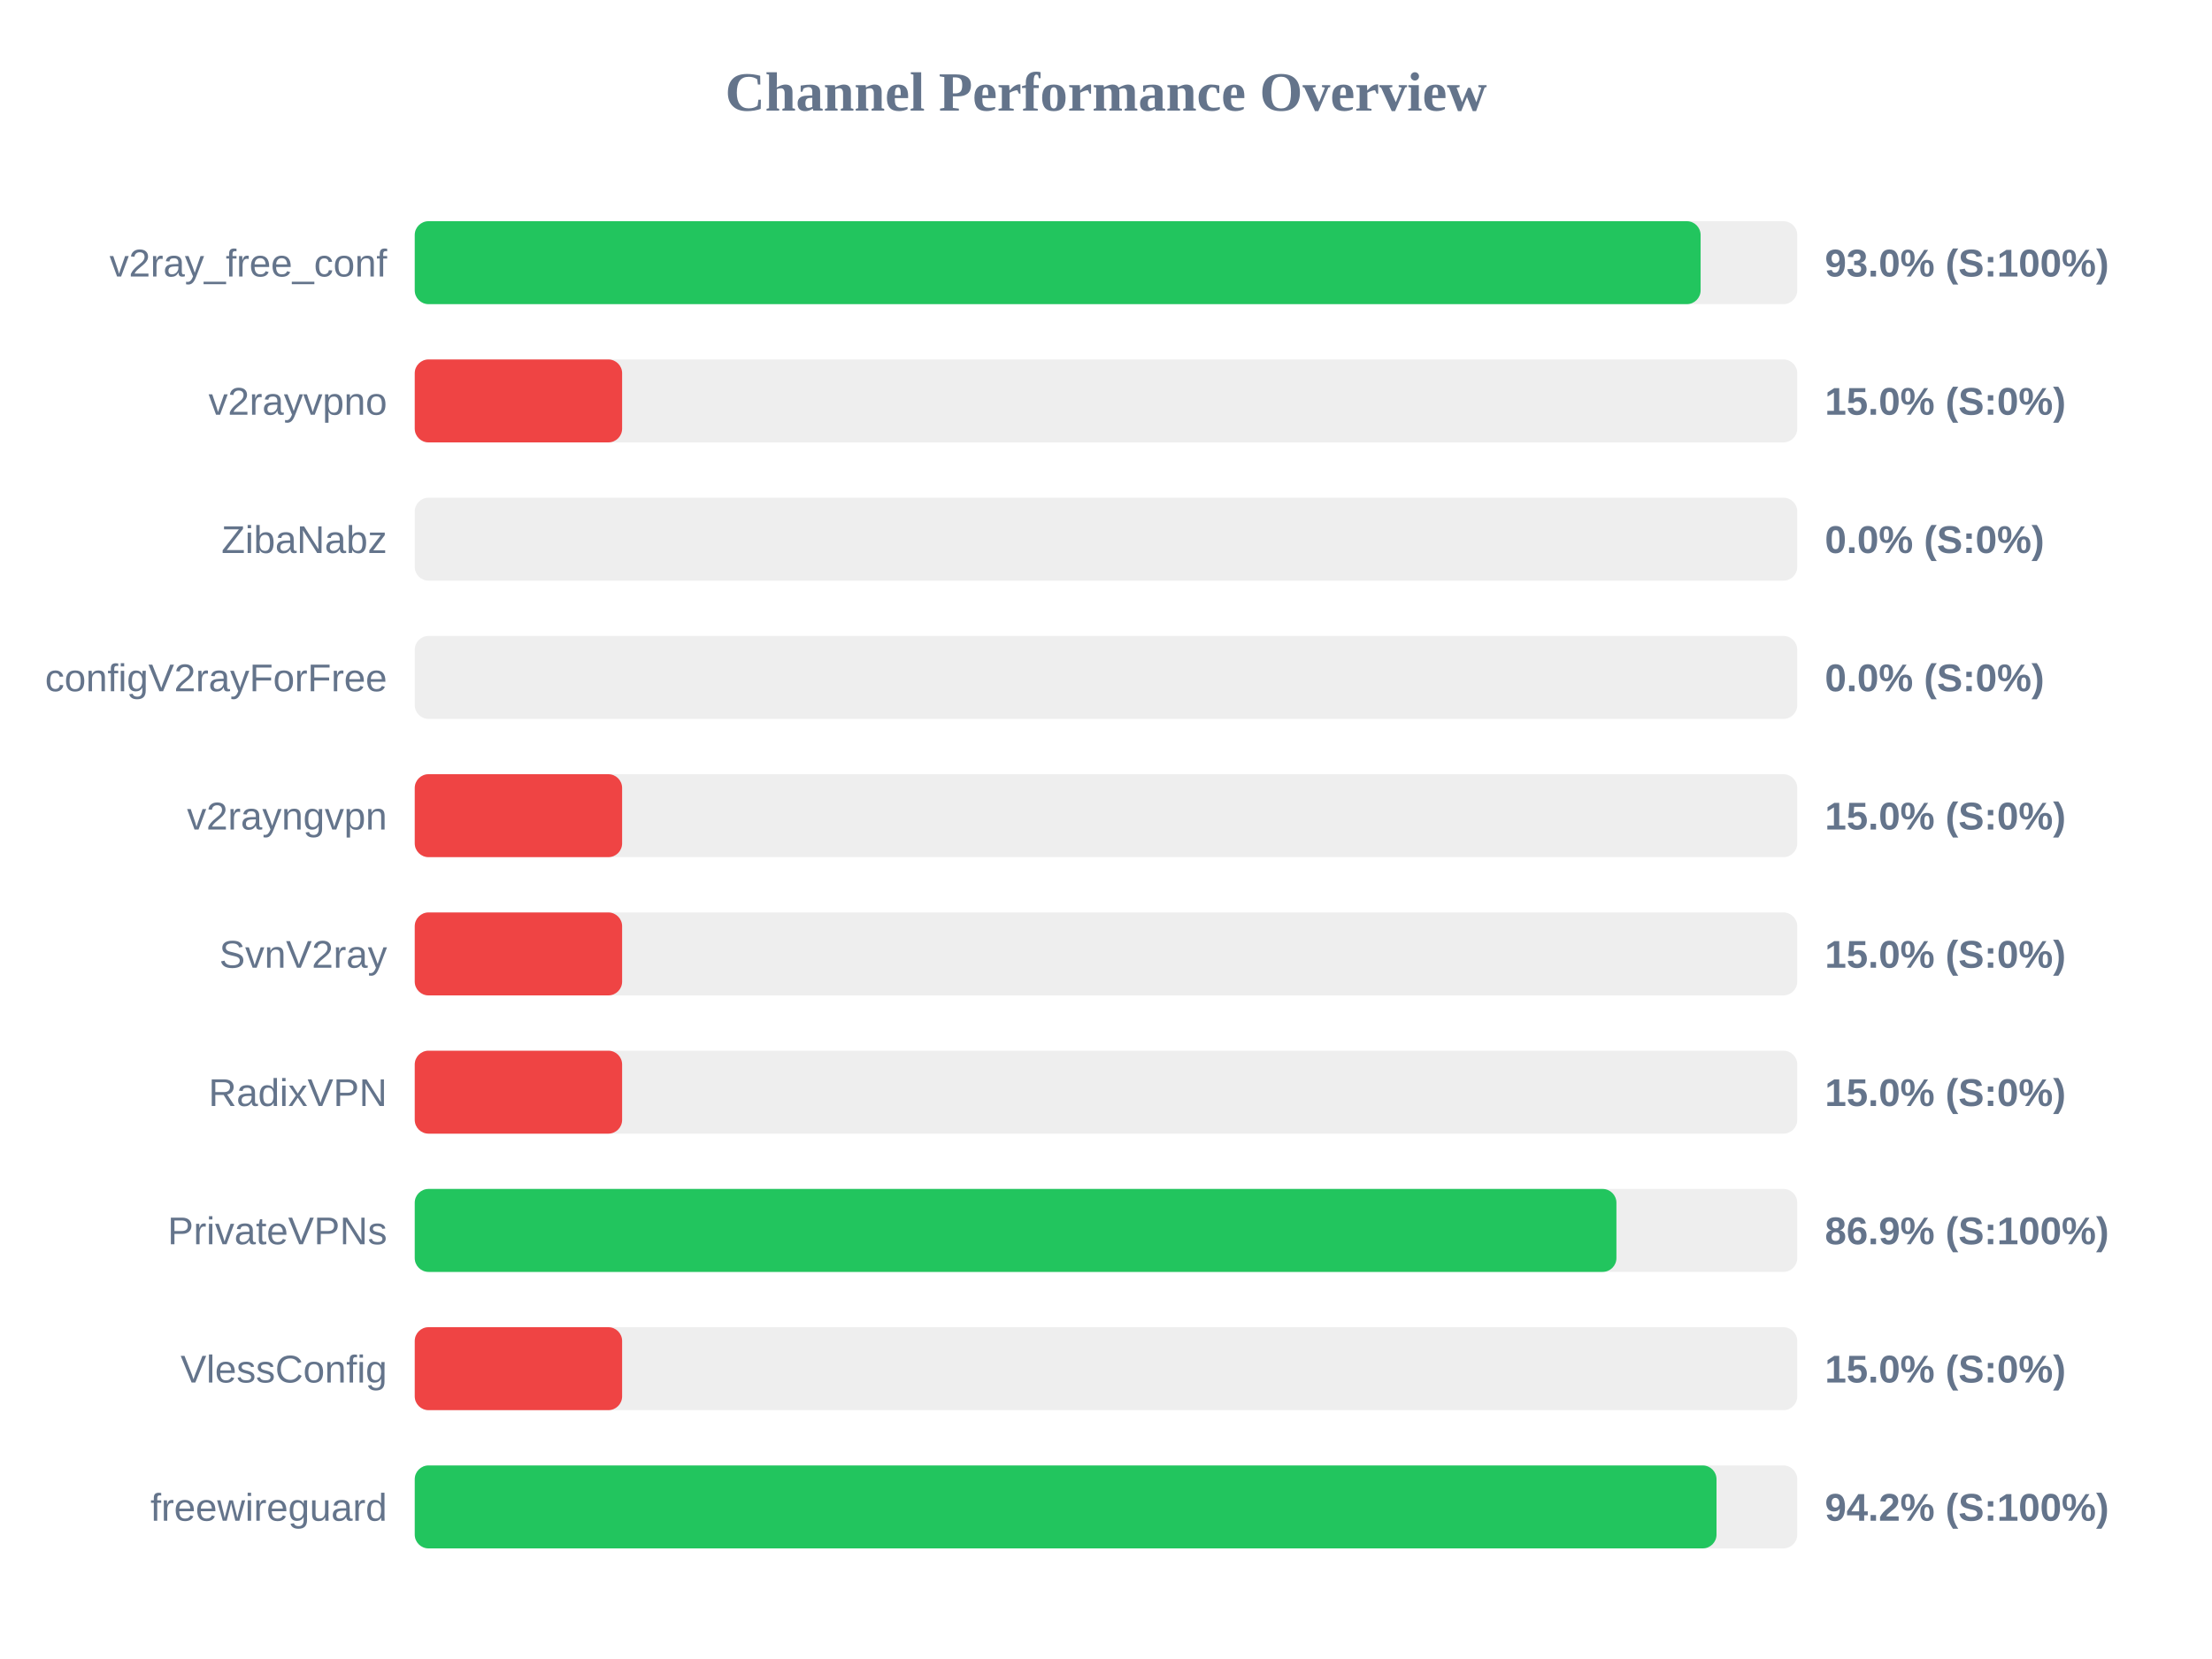
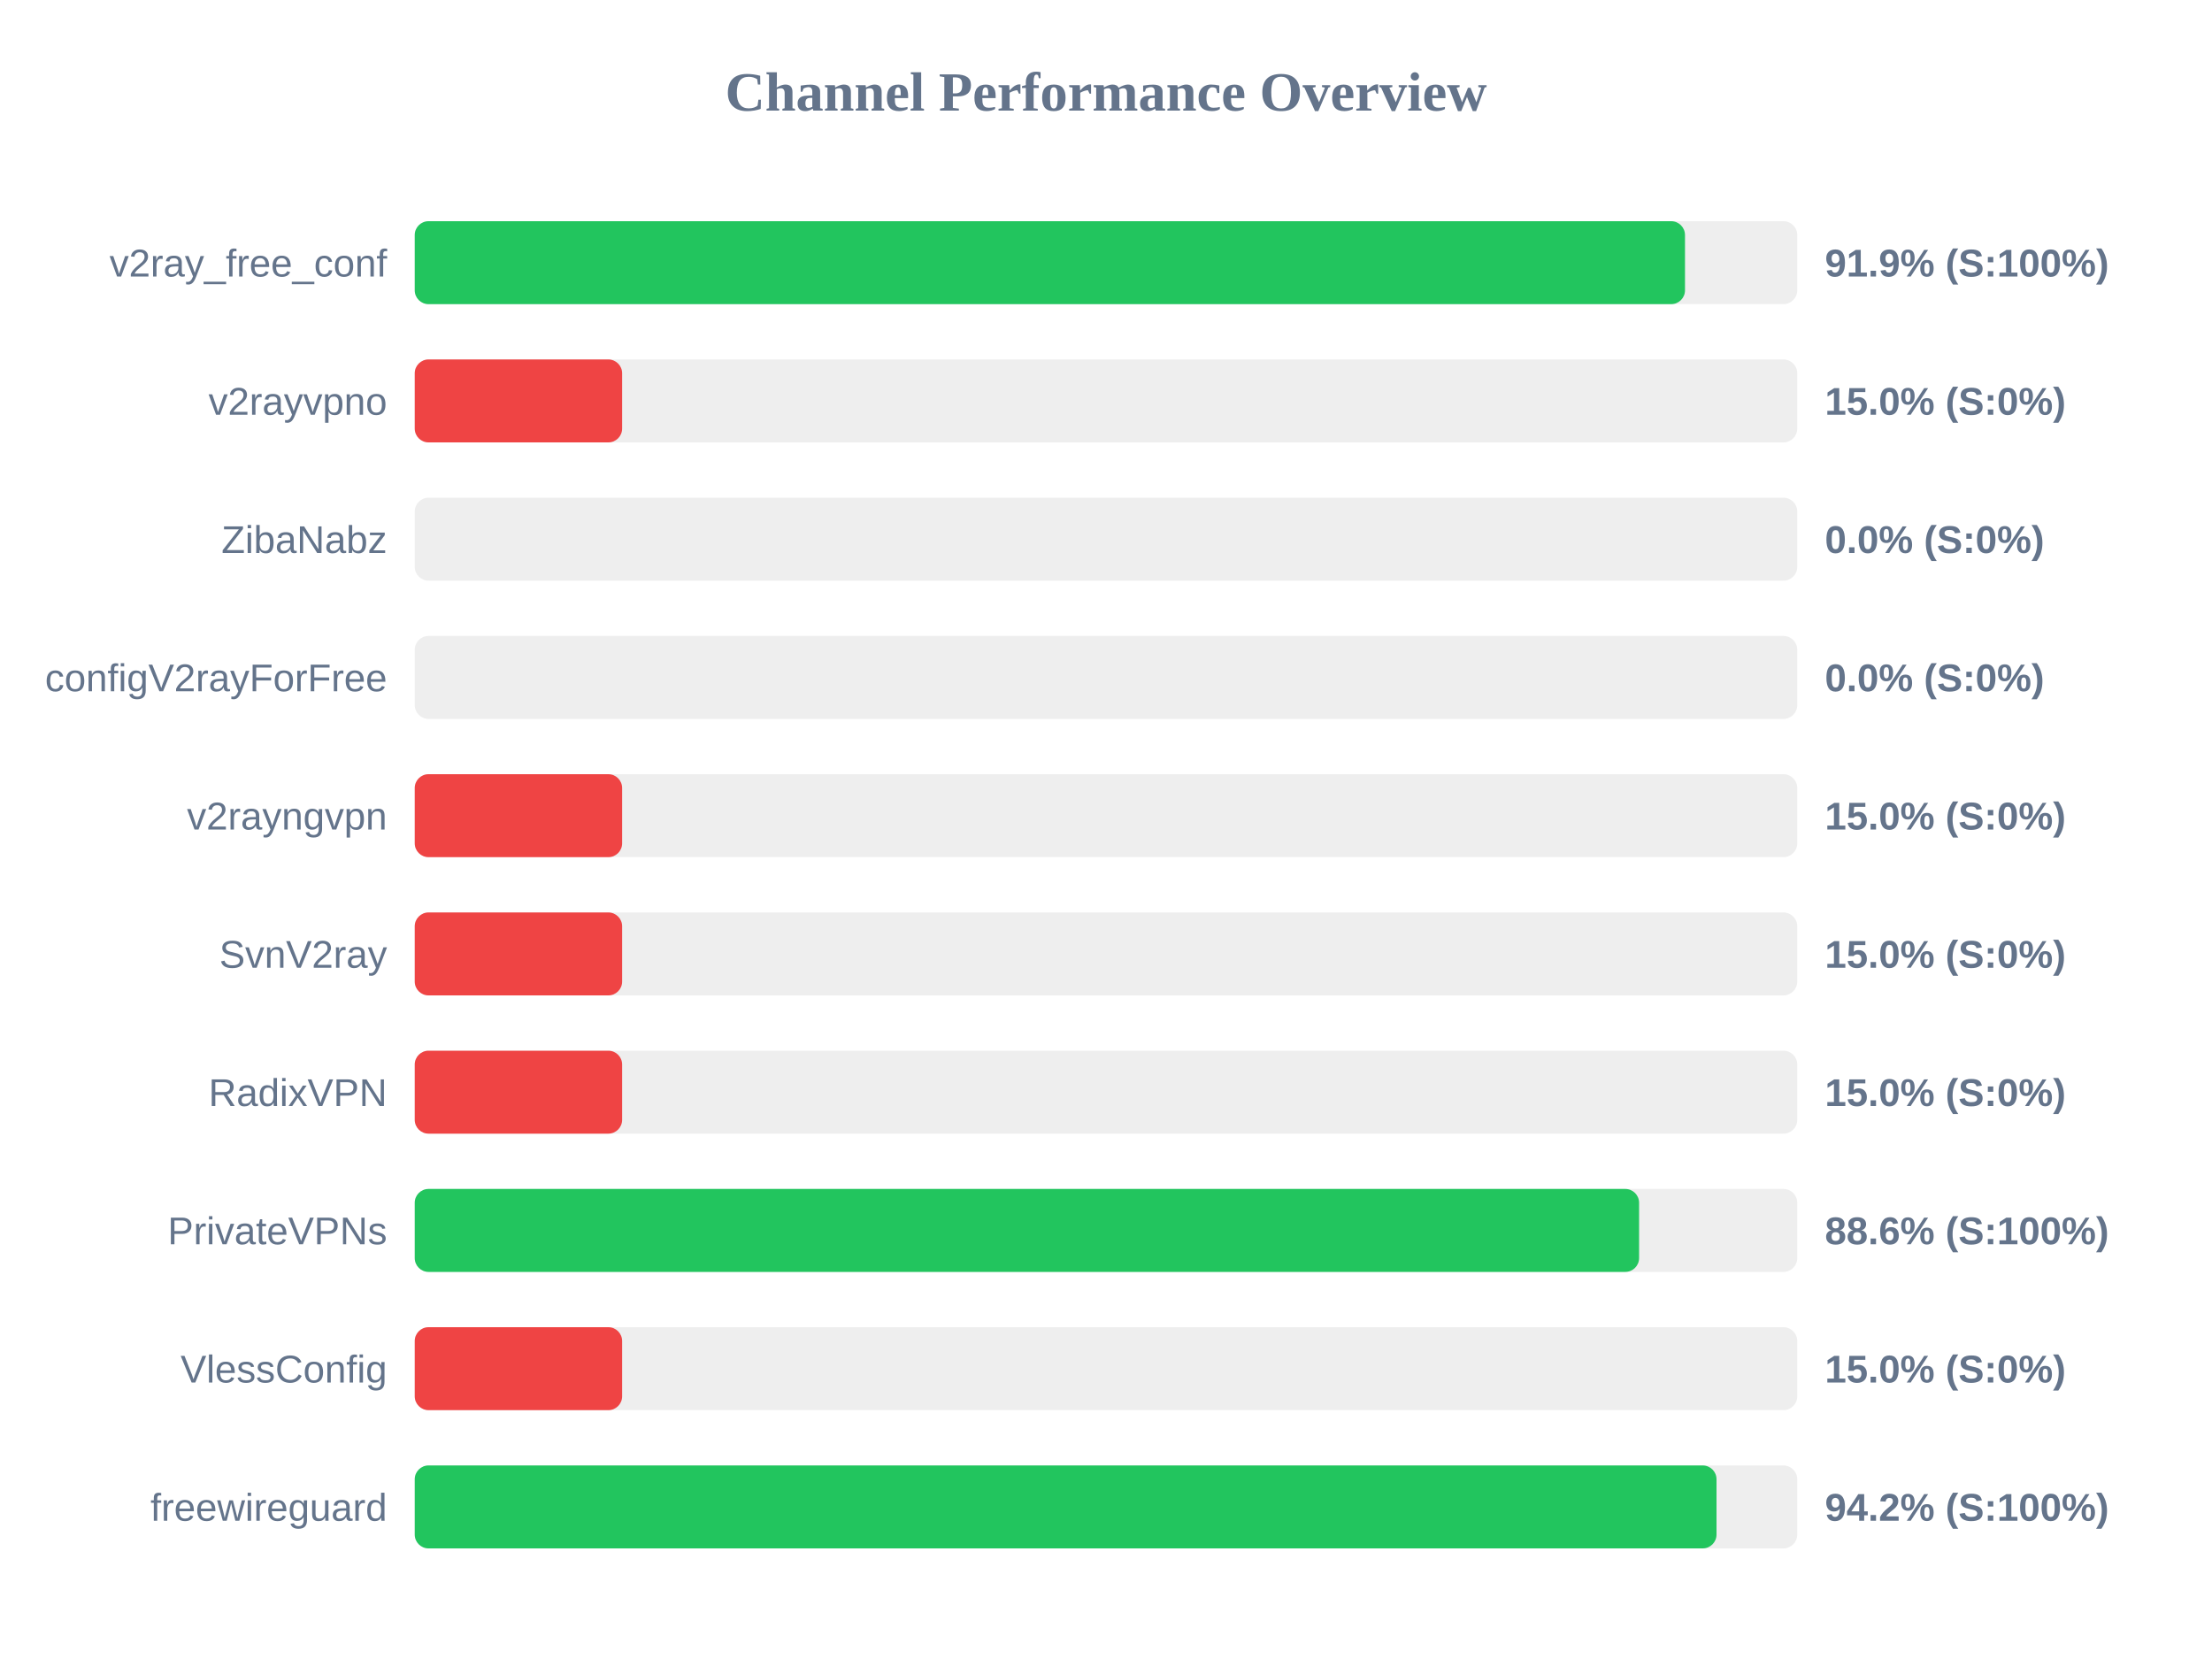
<svg xmlns="http://www.w3.org/2000/svg" width="800" height="600" version="1.1">
  <style>
        .row { font: 14px Arial; fill: #64748b; }
        .score { font: bold 14px Arial; fill: #64748b; }
    </style>
  <text x="400" y="40" text-anchor="middle" font-size="20px" font-weight="bold" fill="#64748b">Channel Performance Overview</text>
  <rect x="150" y="80" width="500" height="30" fill="#eee" rx="5" />
-   <rect x="150" y="80" width="465.05" height="30" fill="#22c55e" rx="5" />
+   <rect x="150" y="80" width="459.4" height="30" fill="#22c55e" rx="5" />
  <text x="140" y="100" text-anchor="end" class="row">v2ray_free_conf</text>
-   <text x="660" y="100" text-anchor="start" class="score">93.0% (S:100%)</text>
+   <text x="660" y="100" text-anchor="start" class="score">91.9% (S:100%)</text>
  <rect x="150" y="130" width="500" height="30" fill="#eee" rx="5" />
  <rect x="150" y="130" width="75.0" height="30" fill="#ef4444" rx="5" />
  <text x="140" y="150" text-anchor="end" class="row">v2rayvpno</text>
  <text x="660" y="150" text-anchor="start" class="score">15.0% (S:0%)</text>
  <rect x="150" y="180" width="500" height="30" fill="#eee" rx="5" />
  <rect x="150" y="180" width="0.0" height="30" fill="#ef4444" rx="5" />
  <text x="140" y="200" text-anchor="end" class="row">ZibaNabz</text>
  <text x="660" y="200" text-anchor="start" class="score">0.0% (S:0%)</text>
  <rect x="150" y="230" width="500" height="30" fill="#eee" rx="5" />
  <rect x="150" y="230" width="0.0" height="30" fill="#ef4444" rx="5" />
  <text x="140" y="250" text-anchor="end" class="row">configV2rayForFree</text>
  <text x="660" y="250" text-anchor="start" class="score">0.0% (S:0%)</text>
  <rect x="150" y="280" width="500" height="30" fill="#eee" rx="5" />
  <rect x="150" y="280" width="75.0" height="30" fill="#ef4444" rx="5" />
  <text x="140" y="300" text-anchor="end" class="row">v2rayngvpn</text>
  <text x="660" y="300" text-anchor="start" class="score">15.0% (S:0%)</text>
  <rect x="150" y="330" width="500" height="30" fill="#eee" rx="5" />
  <rect x="150" y="330" width="75.0" height="30" fill="#ef4444" rx="5" />
  <text x="140" y="350" text-anchor="end" class="row">SvnV2ray</text>
  <text x="660" y="350" text-anchor="start" class="score">15.0% (S:0%)</text>
  <rect x="150" y="380" width="500" height="30" fill="#eee" rx="5" />
  <rect x="150" y="380" width="75.0" height="30" fill="#ef4444" rx="5" />
  <text x="140" y="400" text-anchor="end" class="row">RadixVPN</text>
  <text x="660" y="400" text-anchor="start" class="score">15.0% (S:0%)</text>
  <rect x="150" y="430" width="500" height="30" fill="#eee" rx="5" />
-   <rect x="150" y="430" width="434.6" height="30" fill="#22c55e" rx="5" />
+   <rect x="150" y="430" width="442.8" height="30" fill="#22c55e" rx="5" />
  <text x="140" y="450" text-anchor="end" class="row">PrivateVPNs</text>
-   <text x="660" y="450" text-anchor="start" class="score">86.9% (S:100%)</text>
+   <text x="660" y="450" text-anchor="start" class="score">88.6% (S:100%)</text>
  <rect x="150" y="480" width="500" height="30" fill="#eee" rx="5" />
  <rect x="150" y="480" width="75.0" height="30" fill="#ef4444" rx="5" />
  <text x="140" y="500" text-anchor="end" class="row">VlessConfig</text>
  <text x="660" y="500" text-anchor="start" class="score">15.0% (S:0%)</text>
  <rect x="150" y="530" width="500" height="30" fill="#eee" rx="5" />
  <rect x="150" y="530" width="470.8" height="30" fill="#22c55e" rx="5" />
  <text x="140" y="550" text-anchor="end" class="row">freewireguard</text>
  <text x="660" y="550" text-anchor="start" class="score">94.2% (S:100%)</text>
</svg>
